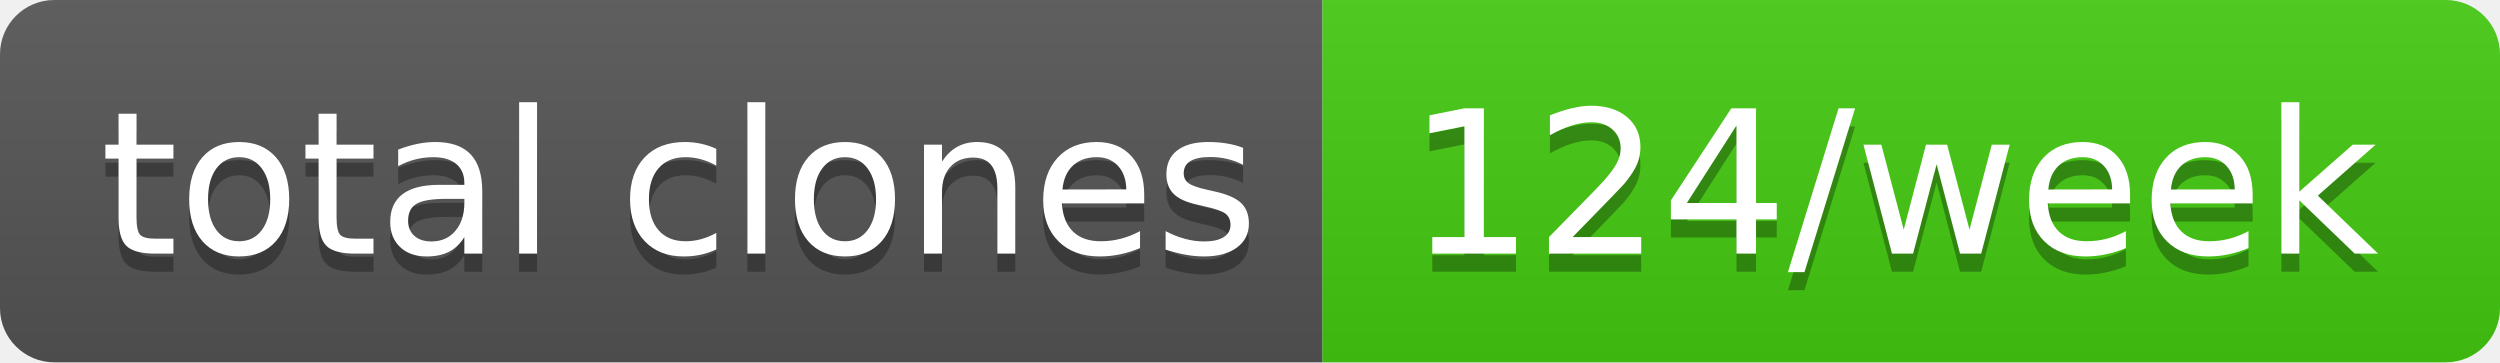
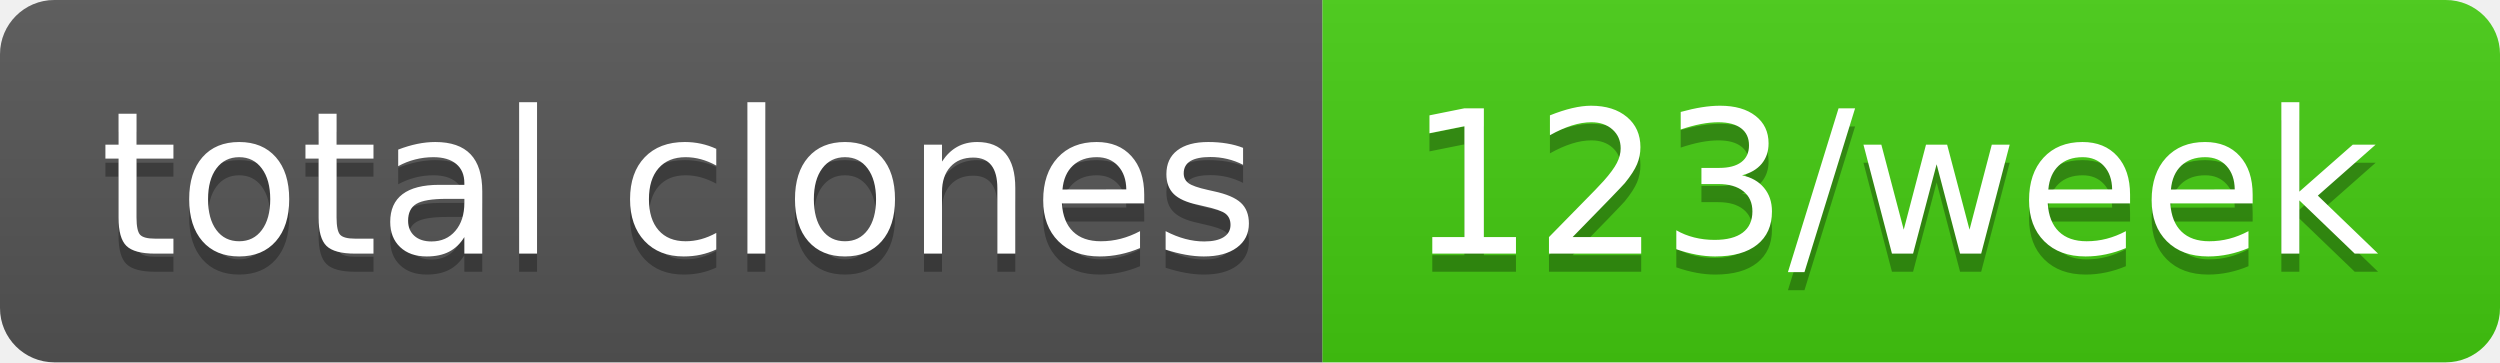
- <svg xmlns="http://www.w3.org/2000/svg" width="138" height="20" role="img" aria-label="total clones: 124/week">
+ <svg xmlns="http://www.w3.org/2000/svg" width="138" height="20" role="img" aria-label="total clones: 123/week">
  <linearGradient id="s" x2="0" y2="100%">
    <stop offset="0" stop-color="#bbb" stop-opacity=".1" />
    <stop offset="1" stop-opacity=".1" />
  </linearGradient>
  <clipPath id="r">
    <rect width="138" height="20" rx="3" fill="#fff" />
  </clipPath>
  <g clip-path="url(#r)">
    <rect width="73" height="20" fill="#555" />
    <rect x="73" width="65" height="20" fill="#4c1" />
    <rect width="138" height="20" fill="url(#s)" />
  </g>
  <g fill="#fff" text-anchor="middle" font-family="Verdana,Geneva,DejaVu Sans,sans-serif" text-rendering="geometricPrecision" font-size="110">
    <text aria-hidden="true" x="375" y="150" fill="#010101" fill-opacity=".3" transform="scale(.1)" textLength="630">total clones</text>
    <text x="375" y="140" transform="scale(.1)" fill="#fff" textLength="630">total clones</text>
-     <text aria-hidden="true" x="1045" y="150" fill="#010101" fill-opacity=".3" transform="scale(.1)" textLength="550">124/week</text>
-     <text x="1045" y="140" transform="scale(.1)" fill="#fff" textLength="550">124/week</text>
+     <text aria-hidden="true" x="1045" y="150" fill="#010101" fill-opacity=".3" transform="scale(.1)" textLength="550">123/week</text>
+     <text x="1045" y="140" transform="scale(.1)" fill="#fff" textLength="550">123/week</text>
  </g>
</svg>
